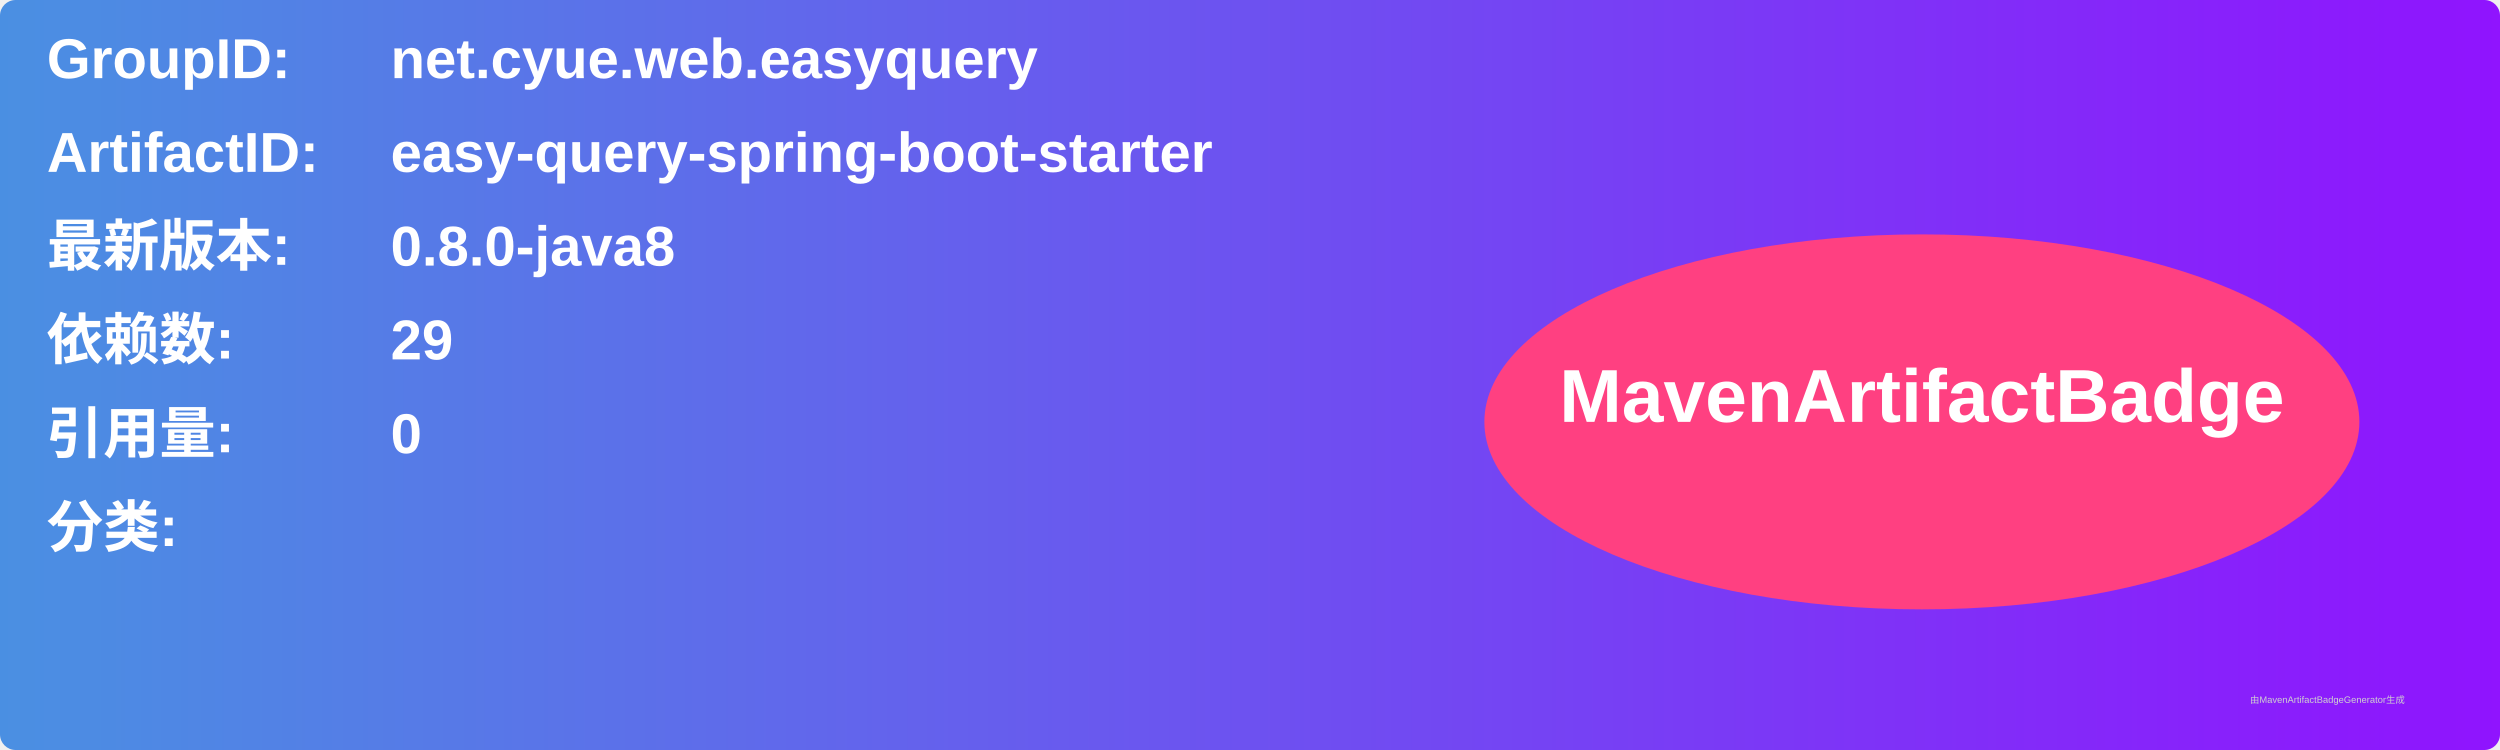
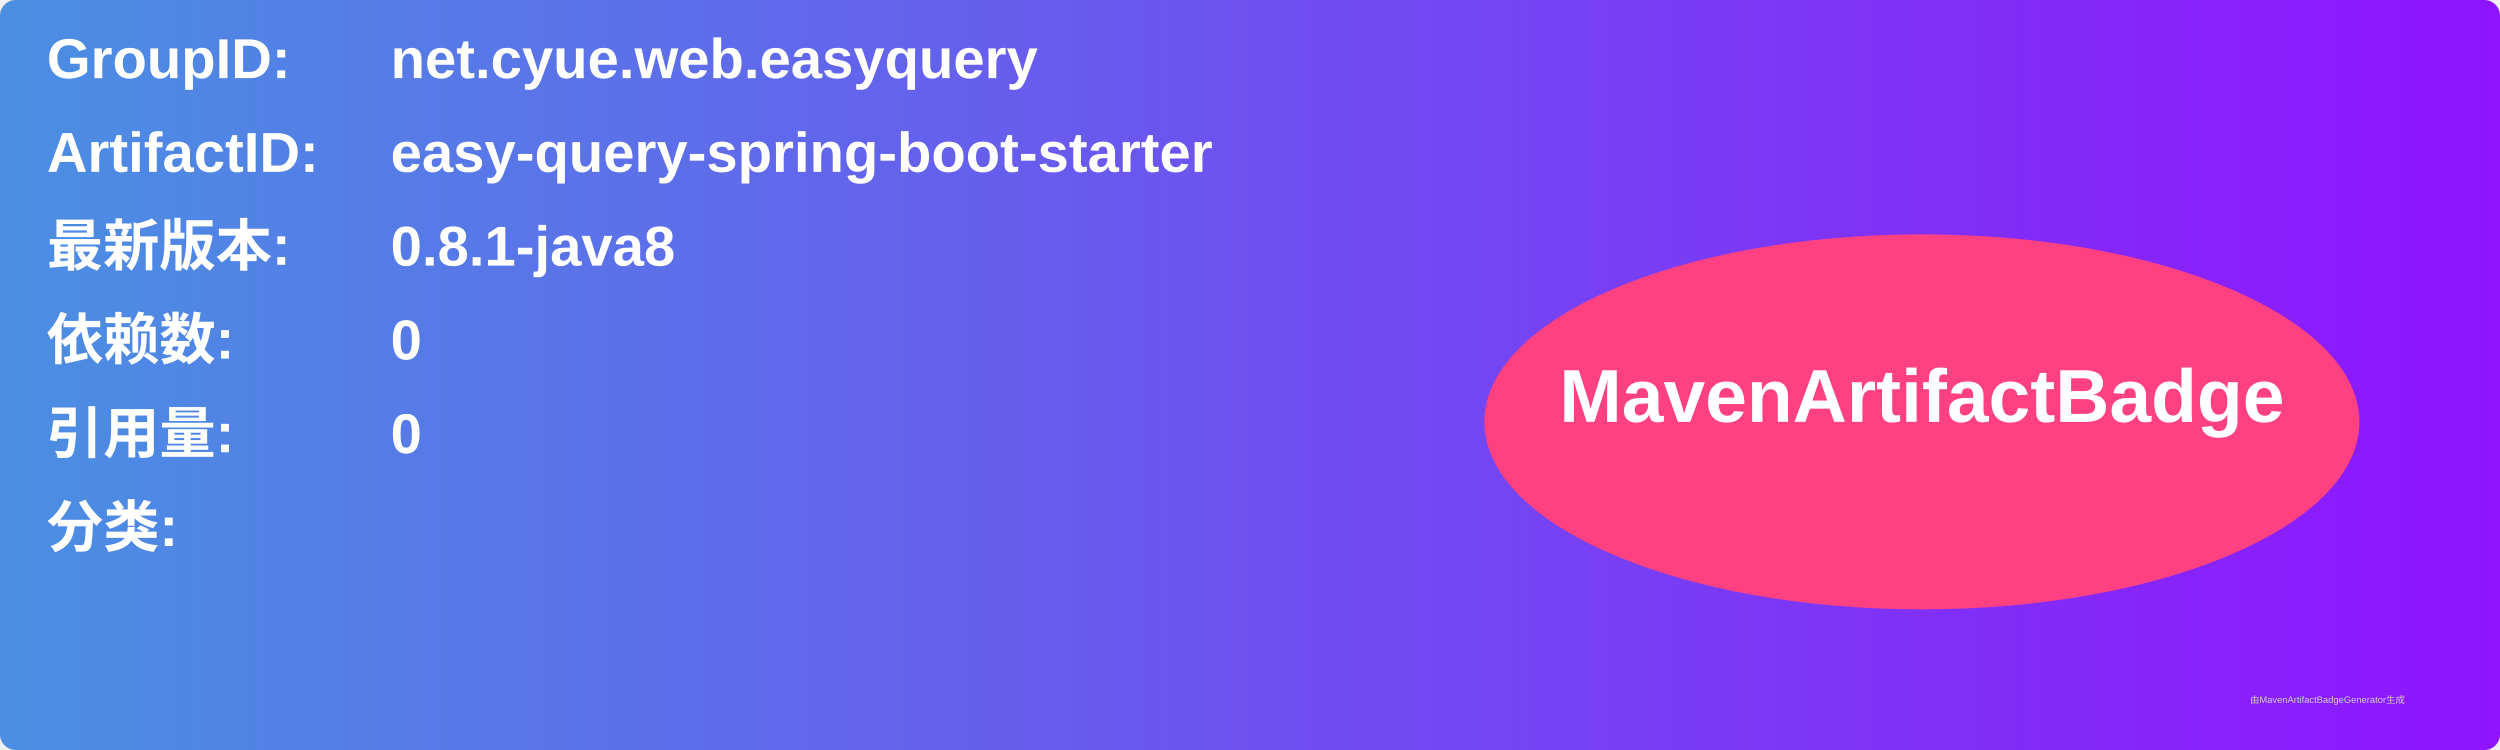
<svg xmlns="http://www.w3.org/2000/svg" width="800" height="240" viewBox="0 0 800 240">
  <linearGradient id="grad" x1="0%" y1="0%" x2="100%" y2="0%">
    <stop offset="0%" stop-color="#4a90e2" />
    <stop offset="100%" stop-color="#9013fe" />
  </linearGradient>
  <rect width="100%" height="100%" rx="5" ry="5" fill="url(#grad)" />
  <g transform="translate(15, 15)">
    <text x="0" y="10" font-family="Arial" font-size="18" fill="white" font-weight="bold" width="260">GroupID:</text>
    <text x="110" y="10" font-family="Arial" font-size="18" fill="white" font-weight="bold" width="460">net.cyue.web.easyquery</text>
    <text x="0" y="40" font-family="Arial" font-size="18" fill="white" font-weight="bold" width="260">ArtifactID:</text>
    <text x="110" y="40" font-family="Arial" font-size="18" fill="white" font-weight="bold" width="460">easy-query-spring-boot-starter</text>
    <text x="0" y="70" font-family="Arial" font-size="18" fill="white" font-weight="bold">最新版本:</text>
    <text x="110" y="70" font-family="Arial" font-size="18" fill="white" font-weight="bold">
-       <tspan font-weight="bold">0.8.0-java8</tspan>
+       <tspan font-weight="bold">0.8.1-java8</tspan>
    </text>
    <text x="0" y="100" font-family="Arial" font-size="18" fill="white" font-weight="bold">依赖数: </text>
    <text x="110" y="100" font-family="Arial" font-size="18" fill="white">
-       <tspan font-weight="bold">29</tspan>
+       <tspan font-weight="bold">0</tspan>
    </text>
    <text x="0" y="130" font-family="Arial" font-size="18" fill="white" font-weight="bold">引用量: </text>
    <text x="110" y="130" font-family="Arial" font-size="18" fill="white">
      <tspan font-weight="bold">0</tspan>
    </text>
    <text x="0" y="160" font-family="Arial" font-size="18" fill="white" font-weight="bold">分类:</text>
    <text x="10" y="190" font-family="Arial" font-size="10" fill="white">
      <tspan font-weight="bold" />
    </text>
    <ellipse cx="600" cy="120" rx="140" ry="60" fill="#ff4081" />
    <text x="600" y="120" text-anchor="middle" font-family="Arial" font-size="24" fill="white" font-weight="bold">MavenArtifactBadge</text>
  </g>
  <text x="720" y="225" font-family="Arial" font-size="3" fill="#d0d0d0">由MavenArtifactBadgeGenerator生成</text>
</svg>
